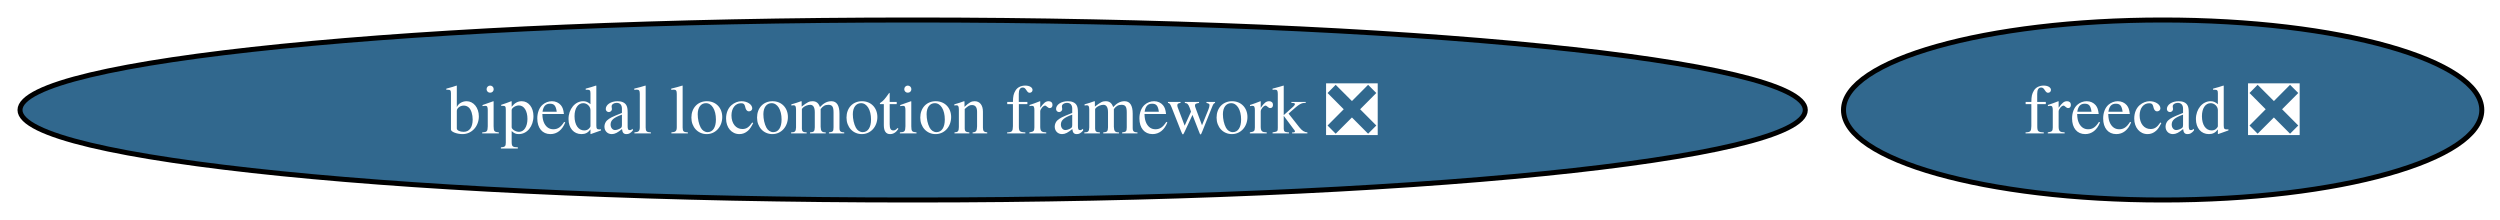
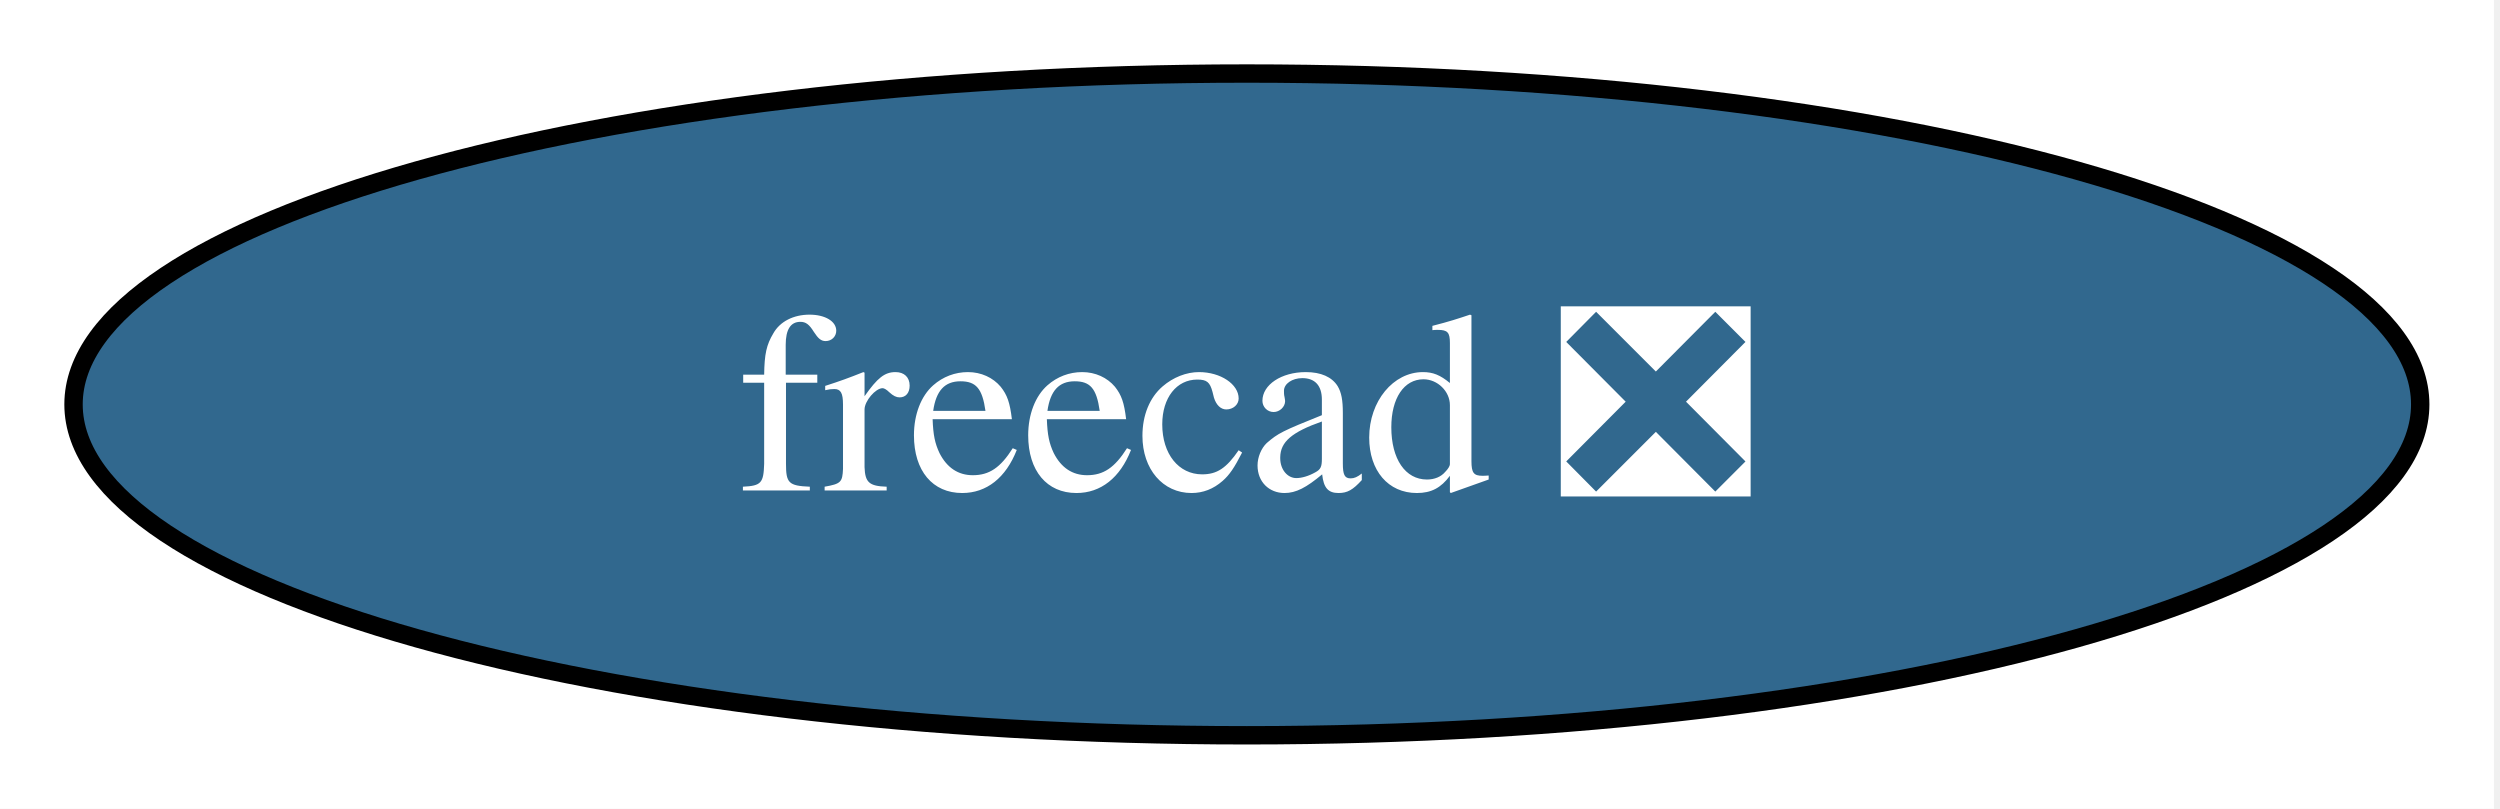
- <svg xmlns="http://www.w3.org/2000/svg" xmlns:xlink="http://www.w3.org/1999/xlink" width="500pt" height="44pt" viewBox="0.00 0.00 500.00 44.00">
+ <svg xmlns="http://www.w3.org/2000/svg" xmlns:xlink="http://www.w3.org/1999/xlink" width="136pt" height="44pt" viewBox="0.00 0.00 136.00 44.00">
  <g id="graph0" class="graph" transform="scale(1 1) rotate(0) translate(4 40)">
-     <polygon fill="white" stroke="none" points="-4,4 -4,-40 496.36,-40 496.36,4 -4,4" />
+     <polygon fill="white" stroke="none" points="-4,4 -4,-40 131.67,-40 131.67,4 -4,4" />
    <g id="node1" class="node">
      <g id="a_node1">
        <a xlink:href="https://github.com/conda-forge/freecad-feedstock/pull/148" xlink:title="freecad ❎">
-           <ellipse fill="#31688e" stroke="black" cx="428.53" cy="-18" rx="63.83" ry="18" />
-           <text xml:space="preserve" text-anchor="middle" x="428.53" y="-13.32" font-family="Times,serif" font-size="14.00" fill="white">freecad ❎</text>
-         </a>
-       </g>
-     </g>
-     <g id="node2" class="node">
-       <g id="a_node2">
-         <a xlink:href="https://github.com/conda-forge/bipedal-locomotion-framework-feedstock/pull/134" xlink:title="bipedal locomotion framework ❎">
-           <ellipse fill="#31688e" stroke="black" cx="178.53" cy="-18" rx="178.53" ry="18" />
-           <text xml:space="preserve" text-anchor="middle" x="178.53" y="-13.32" font-family="Times,serif" font-size="14.00" fill="white">bipedal locomotion framework ❎</text>
+           <ellipse fill="#31688e" stroke="black" cx="63.83" cy="-18" rx="63.83" ry="18" />
+           <text xml:space="preserve" text-anchor="middle" x="63.83" y="-13.32" font-family="Times,serif" font-size="14.00" fill="white">freecad ❎</text>
        </a>
      </g>
    </g>
  </g>
</svg>
